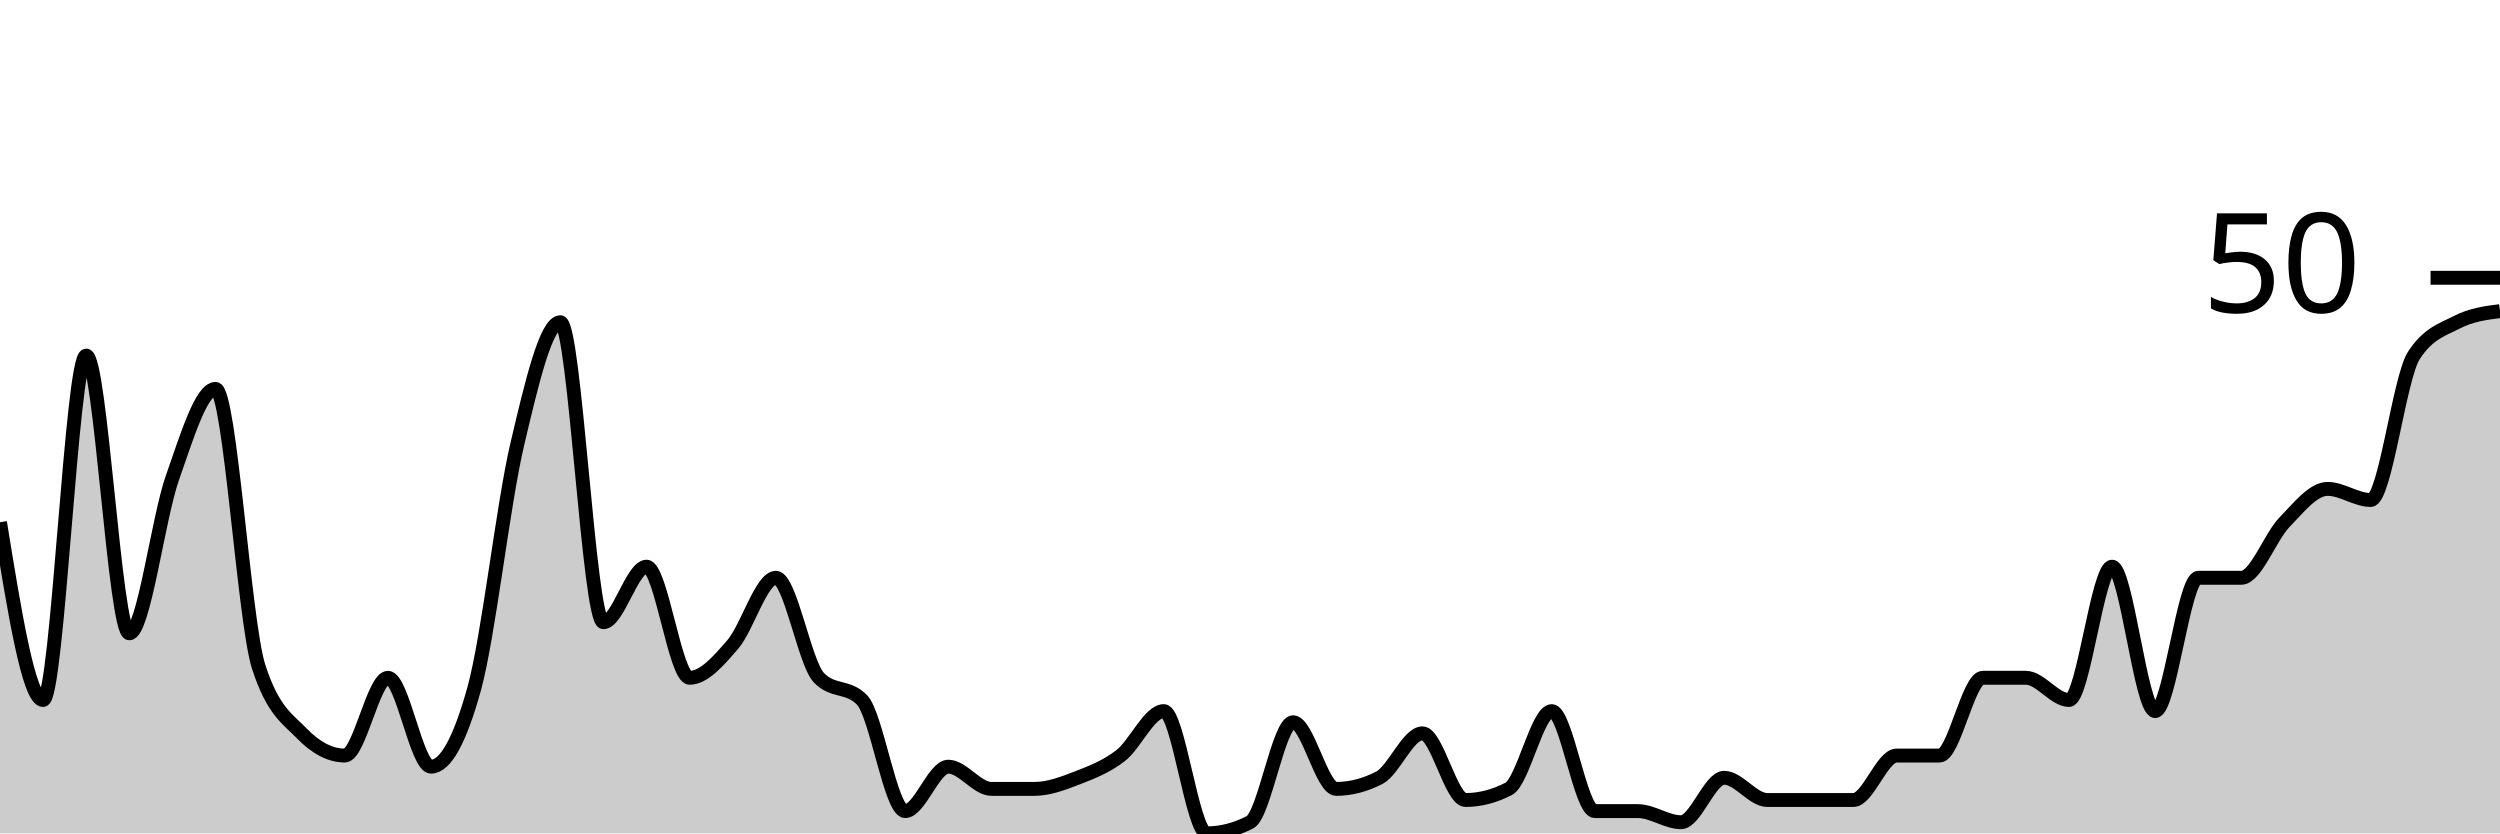
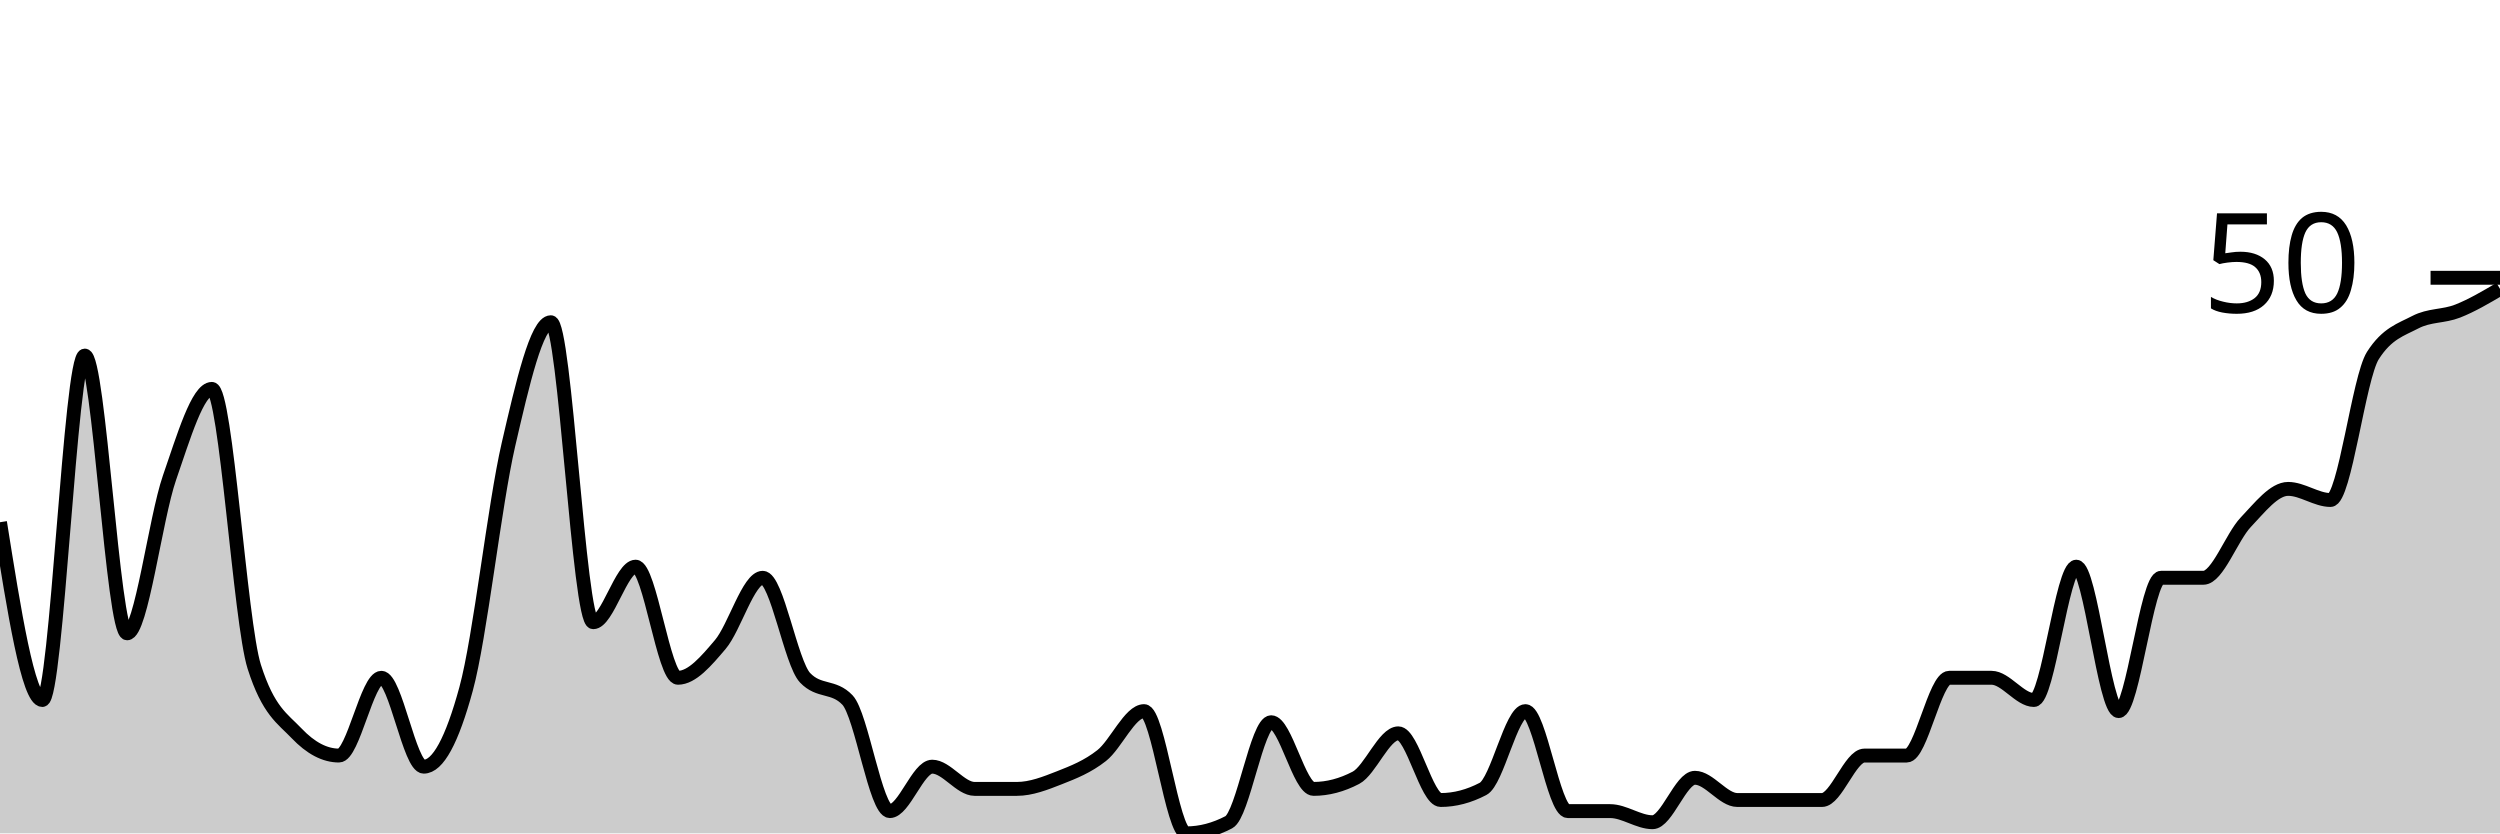
<svg xmlns="http://www.w3.org/2000/svg" viewBox="0 0 180 60">
  <g transform="translate(0,20)">
-     <path class="area" fill="rgba(0, 0, 0, 0.2)" d="M0,17.6C1.034,24,2.069,30.4,3.103,30.4C4.138,30.4,5.172,5.6,6.207,5.6C7.241,5.6,8.276,25.6,9.31,25.6C10.345,25.6,11.379,17.333,12.414,14.4C13.448,11.467,14.483,8,15.517,8C16.552,8,17.586,24.8,18.621,28C19.655,31.2,20.69,31.733,21.724,32.8C22.759,33.867,23.793,34.4,24.828,34.4C25.862,34.4,26.897,28.8,27.931,28.8C28.966,28.8,30,35.2,31.034,35.2C32.069,35.2,33.103,33.333,34.138,29.6C35.172,25.867,36.207,16.4,37.241,12C38.276,7.6,39.31,3.2,40.345,3.2C41.379,3.2,42.414,24.8,43.448,24.8C44.483,24.8,45.517,20.8,46.552,20.8C47.586,20.8,48.621,28.8,49.655,28.8C50.69,28.8,51.724,27.6,52.759,26.4C53.793,25.2,54.828,21.6,55.862,21.6C56.897,21.6,57.931,27.733,58.966,28.8C60,29.867,61.034,29.333,62.069,30.4C63.103,31.467,64.138,38.4,65.172,38.4C66.207,38.4,67.241,35.2,68.276,35.2C69.31,35.2,70.345,36.8,71.379,36.8C72.414,36.8,73.448,36.8,74.483,36.8C75.517,36.8,76.552,36.4,77.586,36C78.621,35.6,79.655,35.2,80.69,34.4C81.724,33.6,82.759,31.2,83.793,31.2C84.828,31.2,85.862,40,86.897,40C87.931,40,88.966,39.733,90,39.2C91.034,38.667,92.069,32,93.103,32C94.138,32,95.172,36.8,96.207,36.8C97.241,36.8,98.276,36.533,99.31,36C100.345,35.467,101.379,32.8,102.414,32.8C103.448,32.8,104.483,37.6,105.517,37.6C106.552,37.6,107.586,37.333,108.621,36.8C109.655,36.267,110.69,31.2,111.724,31.2C112.759,31.2,113.793,38.4,114.828,38.4C115.862,38.4,116.897,38.4,117.931,38.4C118.966,38.4,120,39.2,121.034,39.2C122.069,39.2,123.103,36,124.138,36C125.172,36,126.207,37.6,127.241,37.6C128.276,37.6,129.31,37.6,130.345,37.6C131.379,37.6,132.414,37.6,133.448,37.6C134.483,37.6,135.517,34.4,136.552,34.4C137.586,34.4,138.621,34.4,139.655,34.4C140.69,34.4,141.724,28.8,142.759,28.8C143.793,28.8,144.828,28.8,145.862,28.8C146.897,28.8,147.931,30.4,148.966,30.4C150,30.4,151.034,20.8,152.069,20.8C153.103,20.8,154.138,31.2,155.172,31.2C156.207,31.2,157.241,21.6,158.276,21.6C159.31,21.6,160.345,21.6,161.379,21.6C162.414,21.6,163.448,18.667,164.483,17.6C165.517,16.533,166.552,15.2,167.586,15.2C168.621,15.2,169.655,16,170.69,16C171.724,16,172.759,7.2,173.793,5.6C174.828,4,175.862,3.733,176.897,3.2C177.931,2.667,178.966,2.533,180,2.4L180,40C178.966,40,177.931,40,176.897,40C175.862,40,174.828,40,173.793,40C172.759,40,171.724,40,170.69,40C169.655,40,168.621,40,167.586,40C166.552,40,165.517,40,164.483,40C163.448,40,162.414,40,161.379,40C160.345,40,159.31,40,158.276,40C157.241,40,156.207,40,155.172,40C154.138,40,153.103,40,152.069,40C151.034,40,150,40,148.966,40C147.931,40,146.897,40,145.862,40C144.828,40,143.793,40,142.759,40C141.724,40,140.69,40,139.655,40C138.621,40,137.586,40,136.552,40C135.517,40,134.483,40,133.448,40C132.414,40,131.379,40,130.345,40C129.31,40,128.276,40,127.241,40C126.207,40,125.172,40,124.138,40C123.103,40,122.069,40,121.034,40C120,40,118.966,40,117.931,40C116.897,40,115.862,40,114.828,40C113.793,40,112.759,40,111.724,40C110.69,40,109.655,40,108.621,40C107.586,40,106.552,40,105.517,40C104.483,40,103.448,40,102.414,40C101.379,40,100.345,40,99.31,40C98.276,40,97.241,40,96.207,40C95.172,40,94.138,40,93.103,40C92.069,40,91.034,40,90,40C88.966,40,87.931,40,86.897,40C85.862,40,84.828,40,83.793,40C82.759,40,81.724,40,80.69,40C79.655,40,78.621,40,77.586,40C76.552,40,75.517,40,74.483,40C73.448,40,72.414,40,71.379,40C70.345,40,69.31,40,68.276,40C67.241,40,66.207,40,65.172,40C64.138,40,63.103,40,62.069,40C61.034,40,60,40,58.966,40C57.931,40,56.897,40,55.862,40C54.828,40,53.793,40,52.759,40C51.724,40,50.69,40,49.655,40C48.621,40,47.586,40,46.552,40C45.517,40,44.483,40,43.448,40C42.414,40,41.379,40,40.345,40C39.31,40,38.276,40,37.241,40C36.207,40,35.172,40,34.138,40C33.103,40,32.069,40,31.034,40C30,40,28.966,40,27.931,40C26.897,40,25.862,40,24.828,40C23.793,40,22.759,40,21.724,40C20.69,40,19.655,40,18.621,40C17.586,40,16.552,40,15.517,40C14.483,40,13.448,40,12.414,40C11.379,40,10.345,40,9.31,40C8.276,40,7.241,40,6.207,40C5.172,40,4.138,40,3.103,40C2.069,40,1.034,40,0,40Z" />
-     <path class="line" stroke="black" fill="none" d="M0,17.6C1.034,24,2.069,30.4,3.103,30.4C4.138,30.4,5.172,5.6,6.207,5.6C7.241,5.6,8.276,25.6,9.31,25.6C10.345,25.6,11.379,17.333,12.414,14.4C13.448,11.467,14.483,8,15.517,8C16.552,8,17.586,24.8,18.621,28C19.655,31.2,20.69,31.733,21.724,32.8C22.759,33.867,23.793,34.4,24.828,34.4C25.862,34.4,26.897,28.8,27.931,28.8C28.966,28.8,30,35.2,31.034,35.2C32.069,35.2,33.103,33.333,34.138,29.6C35.172,25.867,36.207,16.4,37.241,12C38.276,7.6,39.31,3.2,40.345,3.2C41.379,3.2,42.414,24.8,43.448,24.8C44.483,24.8,45.517,20.8,46.552,20.8C47.586,20.8,48.621,28.8,49.655,28.8C50.69,28.8,51.724,27.6,52.759,26.4C53.793,25.2,54.828,21.6,55.862,21.6C56.897,21.6,57.931,27.733,58.966,28.8C60,29.867,61.034,29.333,62.069,30.4C63.103,31.467,64.138,38.4,65.172,38.4C66.207,38.4,67.241,35.2,68.276,35.2C69.31,35.2,70.345,36.8,71.379,36.8C72.414,36.8,73.448,36.8,74.483,36.8C75.517,36.8,76.552,36.4,77.586,36C78.621,35.6,79.655,35.2,80.69,34.4C81.724,33.6,82.759,31.2,83.793,31.2C84.828,31.2,85.862,40,86.897,40C87.931,40,88.966,39.733,90,39.2C91.034,38.667,92.069,32,93.103,32C94.138,32,95.172,36.8,96.207,36.8C97.241,36.8,98.276,36.533,99.31,36C100.345,35.467,101.379,32.8,102.414,32.8C103.448,32.8,104.483,37.6,105.517,37.6C106.552,37.6,107.586,37.333,108.621,36.8C109.655,36.267,110.69,31.2,111.724,31.2C112.759,31.2,113.793,38.4,114.828,38.4C115.862,38.4,116.897,38.4,117.931,38.4C118.966,38.4,120,39.2,121.034,39.2C122.069,39.2,123.103,36,124.138,36C125.172,36,126.207,37.6,127.241,37.6C128.276,37.6,129.31,37.6,130.345,37.6C131.379,37.6,132.414,37.6,133.448,37.6C134.483,37.6,135.517,34.4,136.552,34.4C137.586,34.4,138.621,34.4,139.655,34.4C140.69,34.4,141.724,28.8,142.759,28.8C143.793,28.8,144.828,28.8,145.862,28.8C146.897,28.8,147.931,30.4,148.966,30.4C150,30.4,151.034,20.8,152.069,20.8C153.103,20.8,154.138,31.2,155.172,31.2C156.207,31.2,157.241,21.6,158.276,21.6C159.31,21.6,160.345,21.6,161.379,21.6C162.414,21.6,163.448,18.667,164.483,17.6C165.517,16.533,166.552,15.2,167.586,15.2C168.621,15.2,169.655,16,170.69,16C171.724,16,172.759,7.2,173.793,5.6C174.828,4,175.862,3.733,176.897,3.2C177.931,2.667,178.966,2.533,180,2.4" />
+     <path class="area" fill="rgba(0, 0, 0, 0.2)" d="M0,17.6C1.017,24,2.034,30.4,3.051,30.4C4.068,30.4,5.085,5.6,6.102,5.6C7.119,5.6,8.136,25.6,9.153,25.6C10.169,25.6,11.186,17.333,12.203,14.4C13.22,11.467,14.237,8,15.254,8C16.271,8,17.288,24.8,18.305,28C19.322,31.2,20.339,31.733,21.356,32.8C22.373,33.867,23.39,34.4,24.407,34.4C25.424,34.4,26.441,28.8,27.458,28.8C28.475,28.8,29.492,35.2,30.508,35.2C31.525,35.2,32.542,33.333,33.559,29.6C34.576,25.867,35.593,16.4,36.61,12C37.627,7.6,38.644,3.2,39.661,3.2C40.678,3.2,41.695,24.8,42.712,24.8C43.729,24.8,44.746,20.8,45.763,20.8C46.78,20.8,47.797,28.8,48.814,28.8C49.831,28.8,50.847,27.6,51.864,26.4C52.881,25.2,53.898,21.6,54.915,21.6C55.932,21.6,56.949,27.733,57.966,28.8C58.983,29.867,60,29.333,61.017,30.4C62.034,31.467,63.051,38.4,64.068,38.4C65.085,38.4,66.102,35.2,67.119,35.2C68.136,35.2,69.153,36.8,70.169,36.8C71.186,36.8,72.203,36.8,73.22,36.8C74.237,36.8,75.254,36.4,76.271,36C77.288,35.6,78.305,35.2,79.322,34.4C80.339,33.6,81.356,31.2,82.373,31.2C83.39,31.2,84.407,40,85.424,40C86.441,40,87.458,39.733,88.475,39.2C89.492,38.667,90.508,32,91.525,32C92.542,32,93.559,36.8,94.576,36.8C95.593,36.8,96.61,36.533,97.627,36C98.644,35.467,99.661,32.8,100.678,32.8C101.695,32.8,102.712,37.6,103.729,37.6C104.746,37.6,105.763,37.333,106.78,36.8C107.797,36.267,108.814,31.2,109.831,31.2C110.847,31.2,111.864,38.4,112.881,38.4C113.898,38.4,114.915,38.4,115.932,38.4C116.949,38.4,117.966,39.2,118.983,39.2C120,39.2,121.017,36,122.034,36C123.051,36,124.068,37.6,125.085,37.6C126.102,37.6,127.119,37.6,128.136,37.6C129.153,37.6,130.169,37.6,131.186,37.6C132.203,37.6,133.22,34.4,134.237,34.4C135.254,34.4,136.271,34.4,137.288,34.4C138.305,34.4,139.322,28.8,140.339,28.8C141.356,28.8,142.373,28.8,143.39,28.8C144.407,28.8,145.424,30.4,146.441,30.4C147.458,30.4,148.475,20.8,149.492,20.8C150.508,20.8,151.525,31.2,152.542,31.2C153.559,31.2,154.576,21.6,155.593,21.6C156.61,21.6,157.627,21.6,158.644,21.6C159.661,21.6,160.678,18.667,161.695,17.6C162.712,16.533,163.729,15.2,164.746,15.2C165.763,15.2,166.78,16,167.797,16C168.814,16,169.831,7.2,170.847,5.6C171.864,4,172.881,3.733,173.898,3.2C174.915,2.667,175.932,2.8,176.949,2.4C177.966,2,178.983,1.4,180,0.8L180,40C178.983,40,177.966,40,176.949,40C175.932,40,174.915,40,173.898,40C172.881,40,171.864,40,170.847,40C169.831,40,168.814,40,167.797,40C166.78,40,165.763,40,164.746,40C163.729,40,162.712,40,161.695,40C160.678,40,159.661,40,158.644,40C157.627,40,156.61,40,155.593,40C154.576,40,153.559,40,152.542,40C151.525,40,150.508,40,149.492,40C148.475,40,147.458,40,146.441,40C145.424,40,144.407,40,143.39,40C142.373,40,141.356,40,140.339,40C139.322,40,138.305,40,137.288,40C136.271,40,135.254,40,134.237,40C133.22,40,132.203,40,131.186,40C130.169,40,129.153,40,128.136,40C127.119,40,126.102,40,125.085,40C124.068,40,123.051,40,122.034,40C121.017,40,120,40,118.983,40C117.966,40,116.949,40,115.932,40C114.915,40,113.898,40,112.881,40C111.864,40,110.847,40,109.831,40C108.814,40,107.797,40,106.78,40C105.763,40,104.746,40,103.729,40C102.712,40,101.695,40,100.678,40C99.661,40,98.644,40,97.627,40C96.61,40,95.593,40,94.576,40C93.559,40,92.542,40,91.525,40C90.508,40,89.492,40,88.475,40C87.458,40,86.441,40,85.424,40C84.407,40,83.39,40,82.373,40C81.356,40,80.339,40,79.322,40C78.305,40,77.288,40,76.271,40C75.254,40,74.237,40,73.22,40C72.203,40,71.186,40,70.169,40C69.153,40,68.136,40,67.119,40C66.102,40,65.085,40,64.068,40C63.051,40,62.034,40,61.017,40C60,40,58.983,40,57.966,40C56.949,40,55.932,40,54.915,40C53.898,40,52.881,40,51.864,40C50.847,40,49.831,40,48.814,40C47.797,40,46.78,40,45.763,40C44.746,40,43.729,40,42.712,40C41.695,40,40.678,40,39.661,40C38.644,40,37.627,40,36.61,40C35.593,40,34.576,40,33.559,40C32.542,40,31.525,40,30.508,40C29.492,40,28.475,40,27.458,40C26.441,40,25.424,40,24.407,40C23.39,40,22.373,40,21.356,40C20.339,40,19.322,40,18.305,40C17.288,40,16.271,40,15.254,40C14.237,40,13.22,40,12.203,40C11.186,40,10.169,40,9.153,40C8.136,40,7.119,40,6.102,40C5.085,40,4.068,40,3.051,40C2.034,40,1.017,40,0,40Z" />
+     <path class="line" stroke="black" fill="none" d="M0,17.6C1.017,24,2.034,30.4,3.051,30.4C4.068,30.4,5.085,5.6,6.102,5.6C7.119,5.6,8.136,25.6,9.153,25.6C10.169,25.6,11.186,17.333,12.203,14.4C13.22,11.467,14.237,8,15.254,8C16.271,8,17.288,24.8,18.305,28C19.322,31.2,20.339,31.733,21.356,32.8C22.373,33.867,23.39,34.4,24.407,34.4C25.424,34.4,26.441,28.8,27.458,28.8C28.475,28.8,29.492,35.2,30.508,35.2C31.525,35.2,32.542,33.333,33.559,29.6C34.576,25.867,35.593,16.4,36.61,12C37.627,7.6,38.644,3.2,39.661,3.2C40.678,3.2,41.695,24.8,42.712,24.8C43.729,24.8,44.746,20.8,45.763,20.8C46.78,20.8,47.797,28.8,48.814,28.8C49.831,28.8,50.847,27.6,51.864,26.4C52.881,25.2,53.898,21.6,54.915,21.6C55.932,21.6,56.949,27.733,57.966,28.8C58.983,29.867,60,29.333,61.017,30.4C62.034,31.467,63.051,38.4,64.068,38.4C65.085,38.4,66.102,35.2,67.119,35.2C68.136,35.2,69.153,36.8,70.169,36.8C71.186,36.8,72.203,36.8,73.22,36.8C74.237,36.8,75.254,36.4,76.271,36C77.288,35.6,78.305,35.2,79.322,34.4C80.339,33.6,81.356,31.2,82.373,31.2C83.39,31.2,84.407,40,85.424,40C86.441,40,87.458,39.733,88.475,39.2C89.492,38.667,90.508,32,91.525,32C92.542,32,93.559,36.8,94.576,36.8C95.593,36.8,96.61,36.533,97.627,36C98.644,35.467,99.661,32.8,100.678,32.8C101.695,32.8,102.712,37.6,103.729,37.6C104.746,37.6,105.763,37.333,106.78,36.8C107.797,36.267,108.814,31.2,109.831,31.2C110.847,31.2,111.864,38.4,112.881,38.4C113.898,38.4,114.915,38.4,115.932,38.4C116.949,38.4,117.966,39.2,118.983,39.2C120,39.2,121.017,36,122.034,36C123.051,36,124.068,37.6,125.085,37.6C126.102,37.6,127.119,37.6,128.136,37.6C129.153,37.6,130.169,37.6,131.186,37.6C132.203,37.6,133.22,34.4,134.237,34.4C135.254,34.4,136.271,34.4,137.288,34.4C138.305,34.4,139.322,28.8,140.339,28.8C141.356,28.8,142.373,28.8,143.39,28.8C144.407,28.8,145.424,30.4,146.441,30.4C147.458,30.4,148.475,20.8,149.492,20.8C150.508,20.8,151.525,31.2,152.542,31.2C153.559,31.2,154.576,21.6,155.593,21.6C156.61,21.6,157.627,21.6,158.644,21.6C159.661,21.6,160.678,18.667,161.695,17.6C162.712,16.533,163.729,15.2,164.746,15.2C165.763,15.2,166.78,16,167.797,16C168.814,16,169.831,7.2,170.847,5.6C171.864,4,172.881,3.733,173.898,3.2C174.915,2.667,175.932,2.8,176.949,2.4C177.966,2,178.983,1.4,180,0.8" />
    <path class="axis-ceiling" stroke-width="1" stroke="black" fill="none" d="M175,0L180,0" />
    <text class="axis-ceiling-label" font-family="sans-serif" text-anchor="end" font-size="10px" x="170" y="2.5">50</text>
  </g>
</svg>
